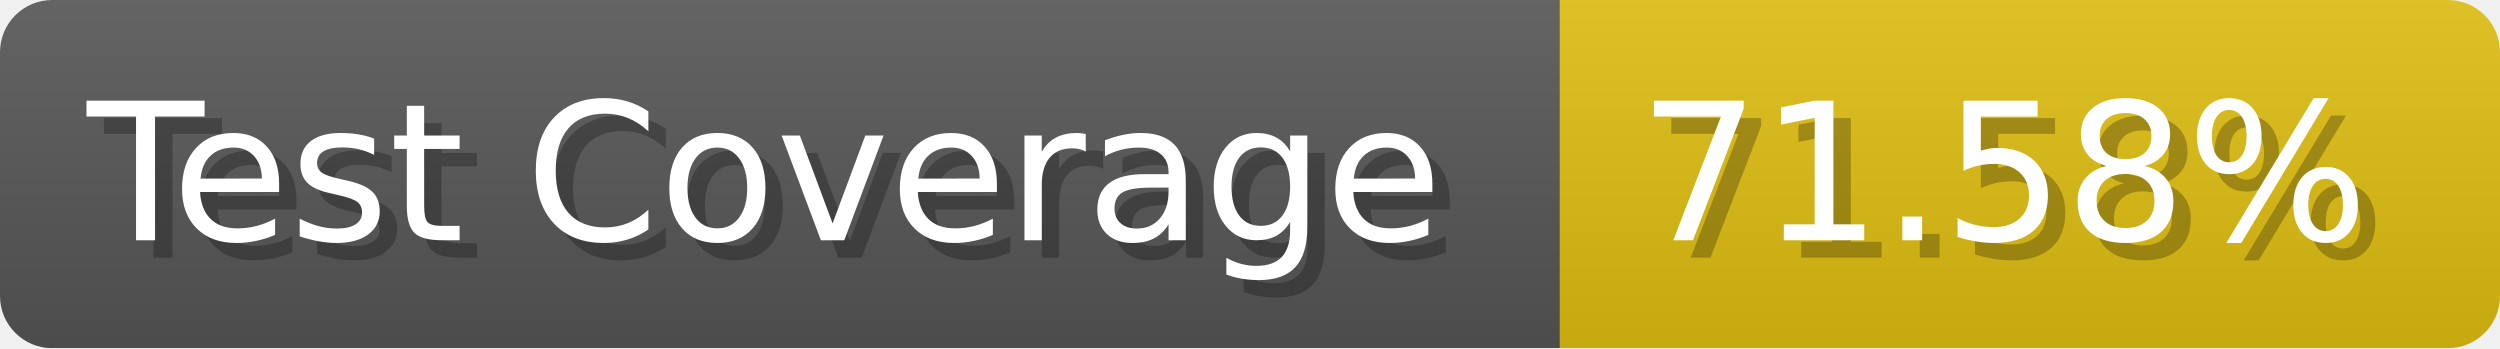
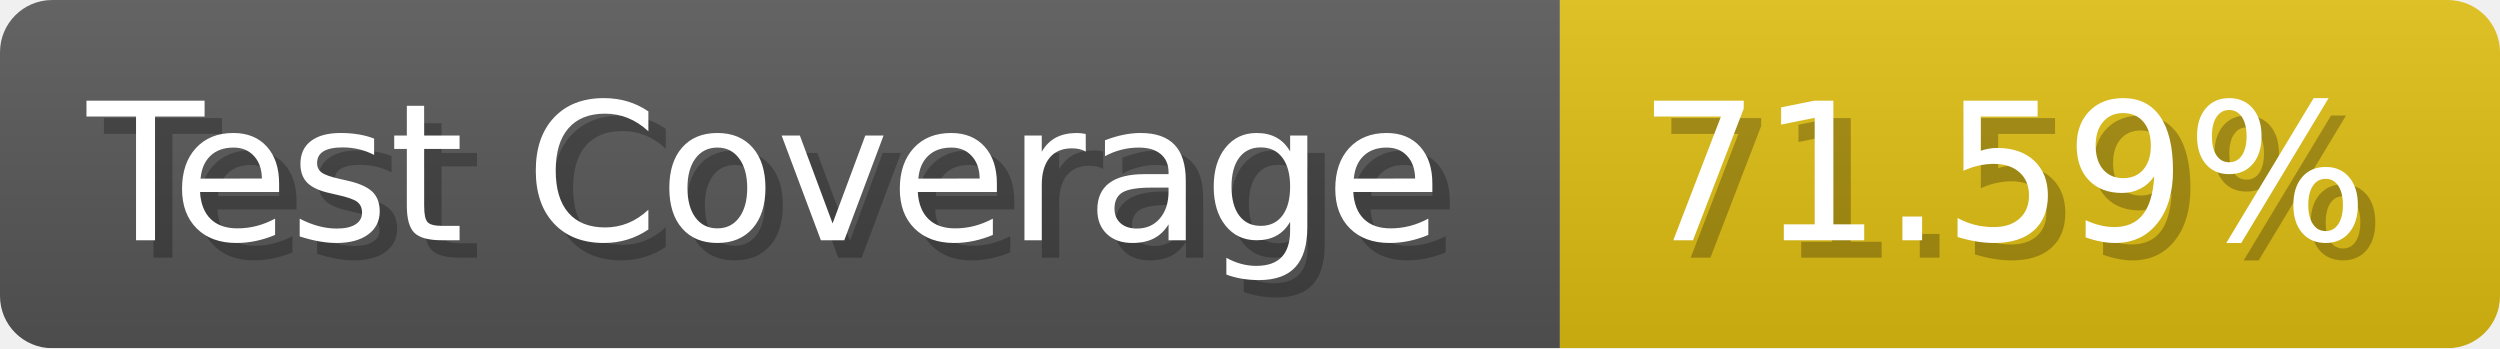
- <svg xmlns="http://www.w3.org/2000/svg" width="143.6" height="20" viewBox="0 0 1436 200" role="img" aria-label="Test Coverage: 71.58%">
+ <svg xmlns="http://www.w3.org/2000/svg" width="143.6" height="20" viewBox="0 0 1436 200" role="img" aria-label="Test Coverage: 71.59%">
  <linearGradient id="a" x2="0" y2="100%">
    <stop offset="0" stop-opacity=".1" stop-color="#EEE" />
    <stop offset="1" stop-opacity=".1" />
  </linearGradient>
  <mask id="m">
    <rect width="1436" height="200" rx="30" fill="#FFF" />
  </mask>
  <g mask="url(#m)">
    <rect width="896" height="200" fill="#555" />
    <rect width="540" height="200" fill="#DB1" x="896" />
    <rect width="1436" height="200" fill="url(#a)" />
  </g>
  <g aria-hidden="true" fill="#fff" text-anchor="start" font-family="Verdana,DejaVu Sans,sans-serif" font-size="110">
    <text x="60" y="148" textLength="796" fill="#000" opacity="0.25">Test Coverage</text>
    <text x="50" y="138" textLength="796">Test Coverage</text>
-     <text x="951" y="148" textLength="440" fill="#000" opacity="0.25">71.58%</text>
-     <text x="941" y="138" textLength="440">71.58%</text>
+     <text x="951" y="148" textLength="440" fill="#000" opacity="0.25">71.59%</text>
+     <text x="941" y="138" textLength="440">71.59%</text>
  </g>
</svg>
